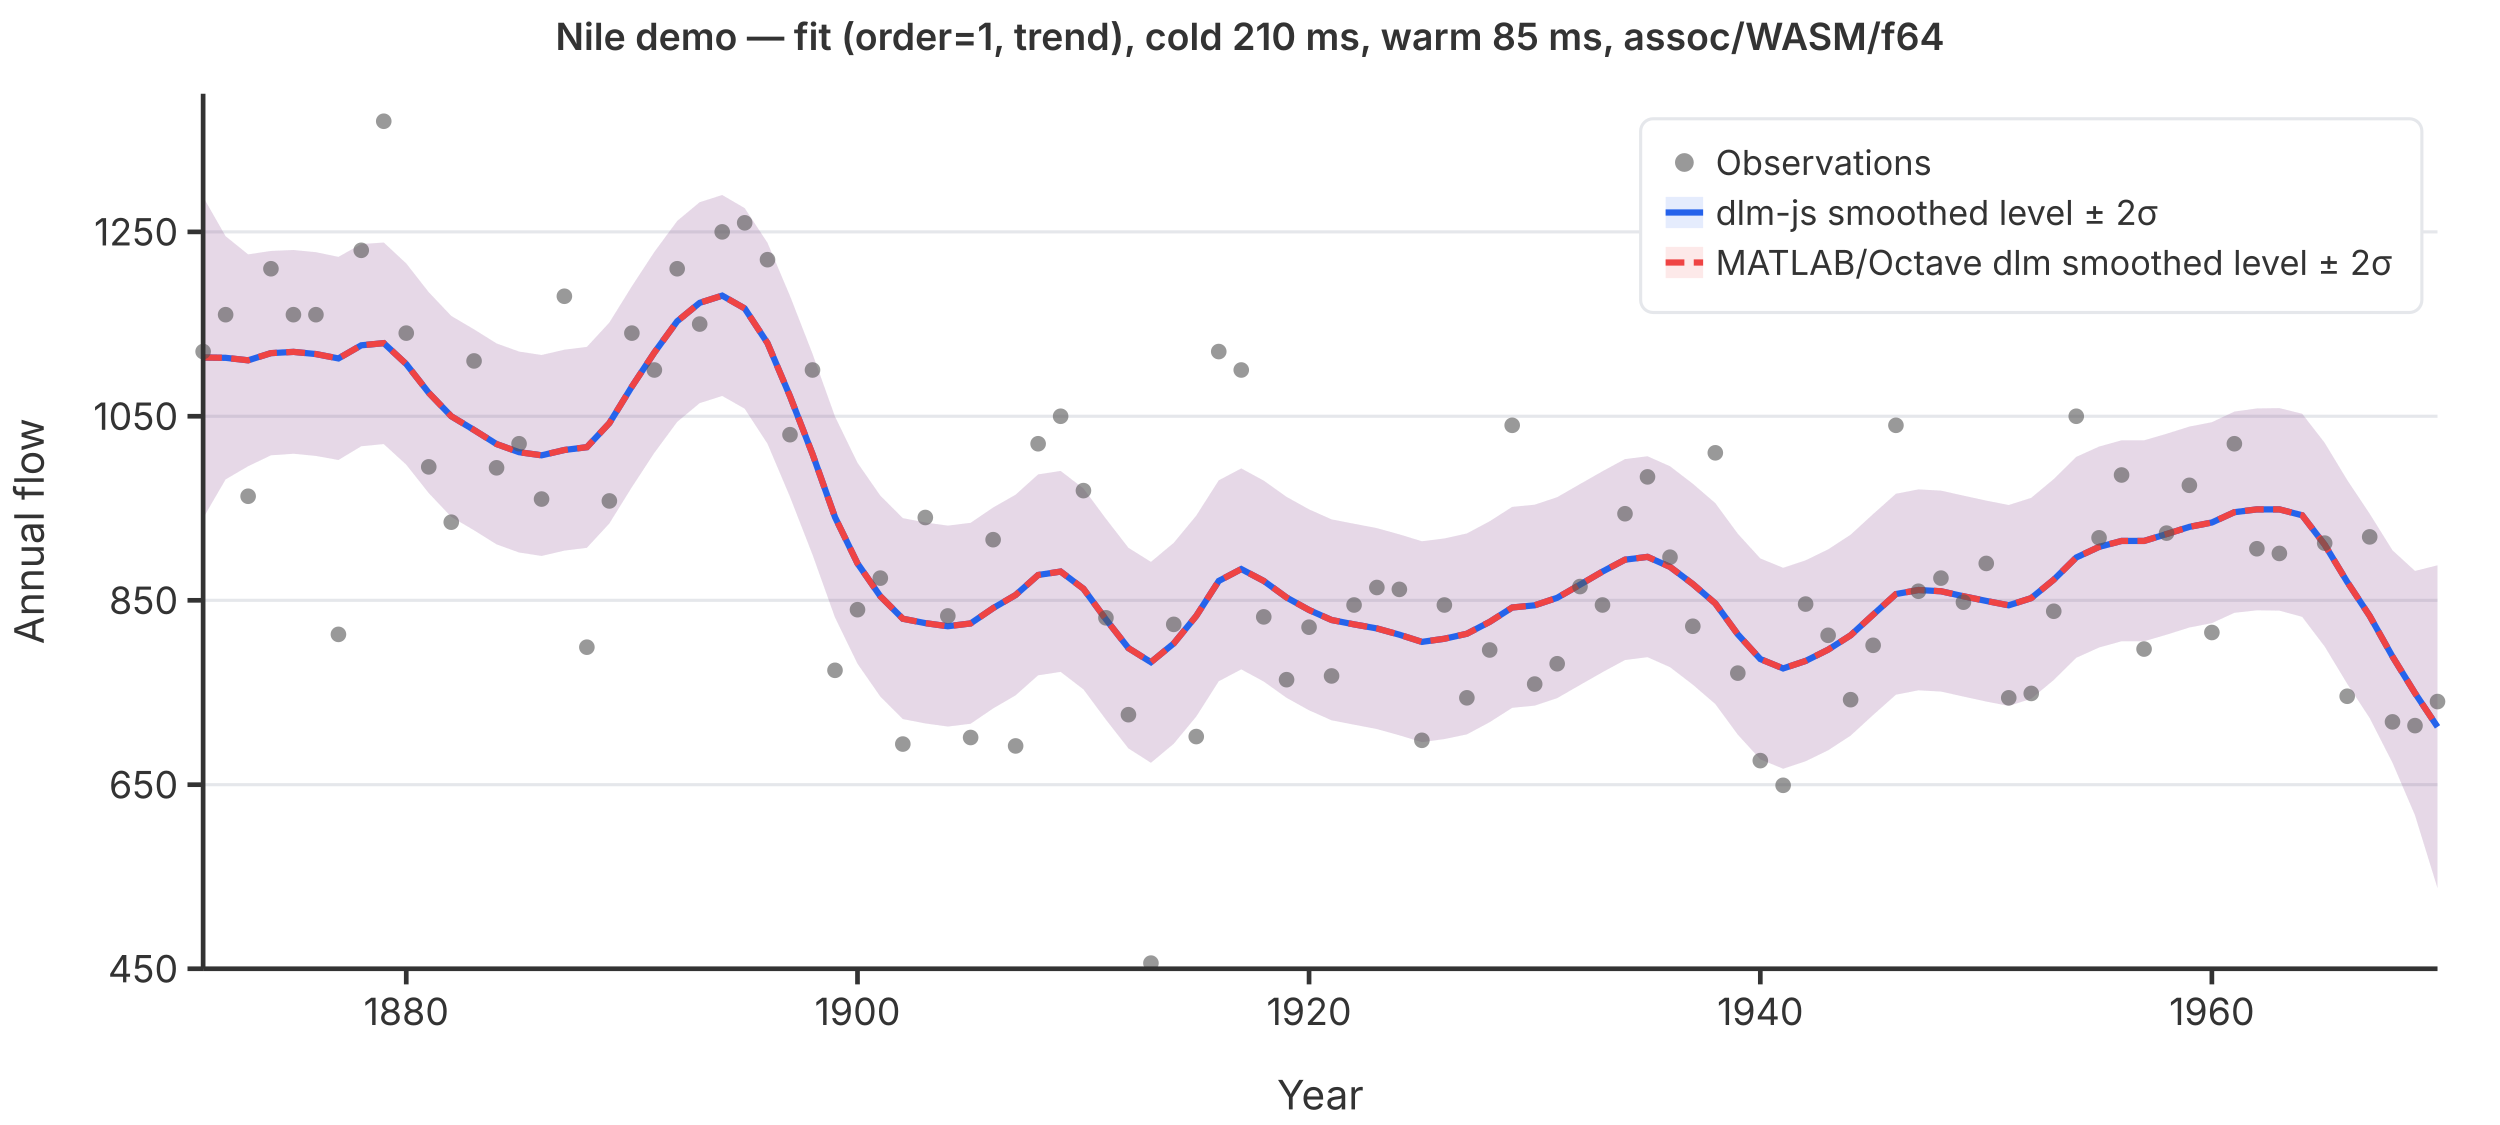
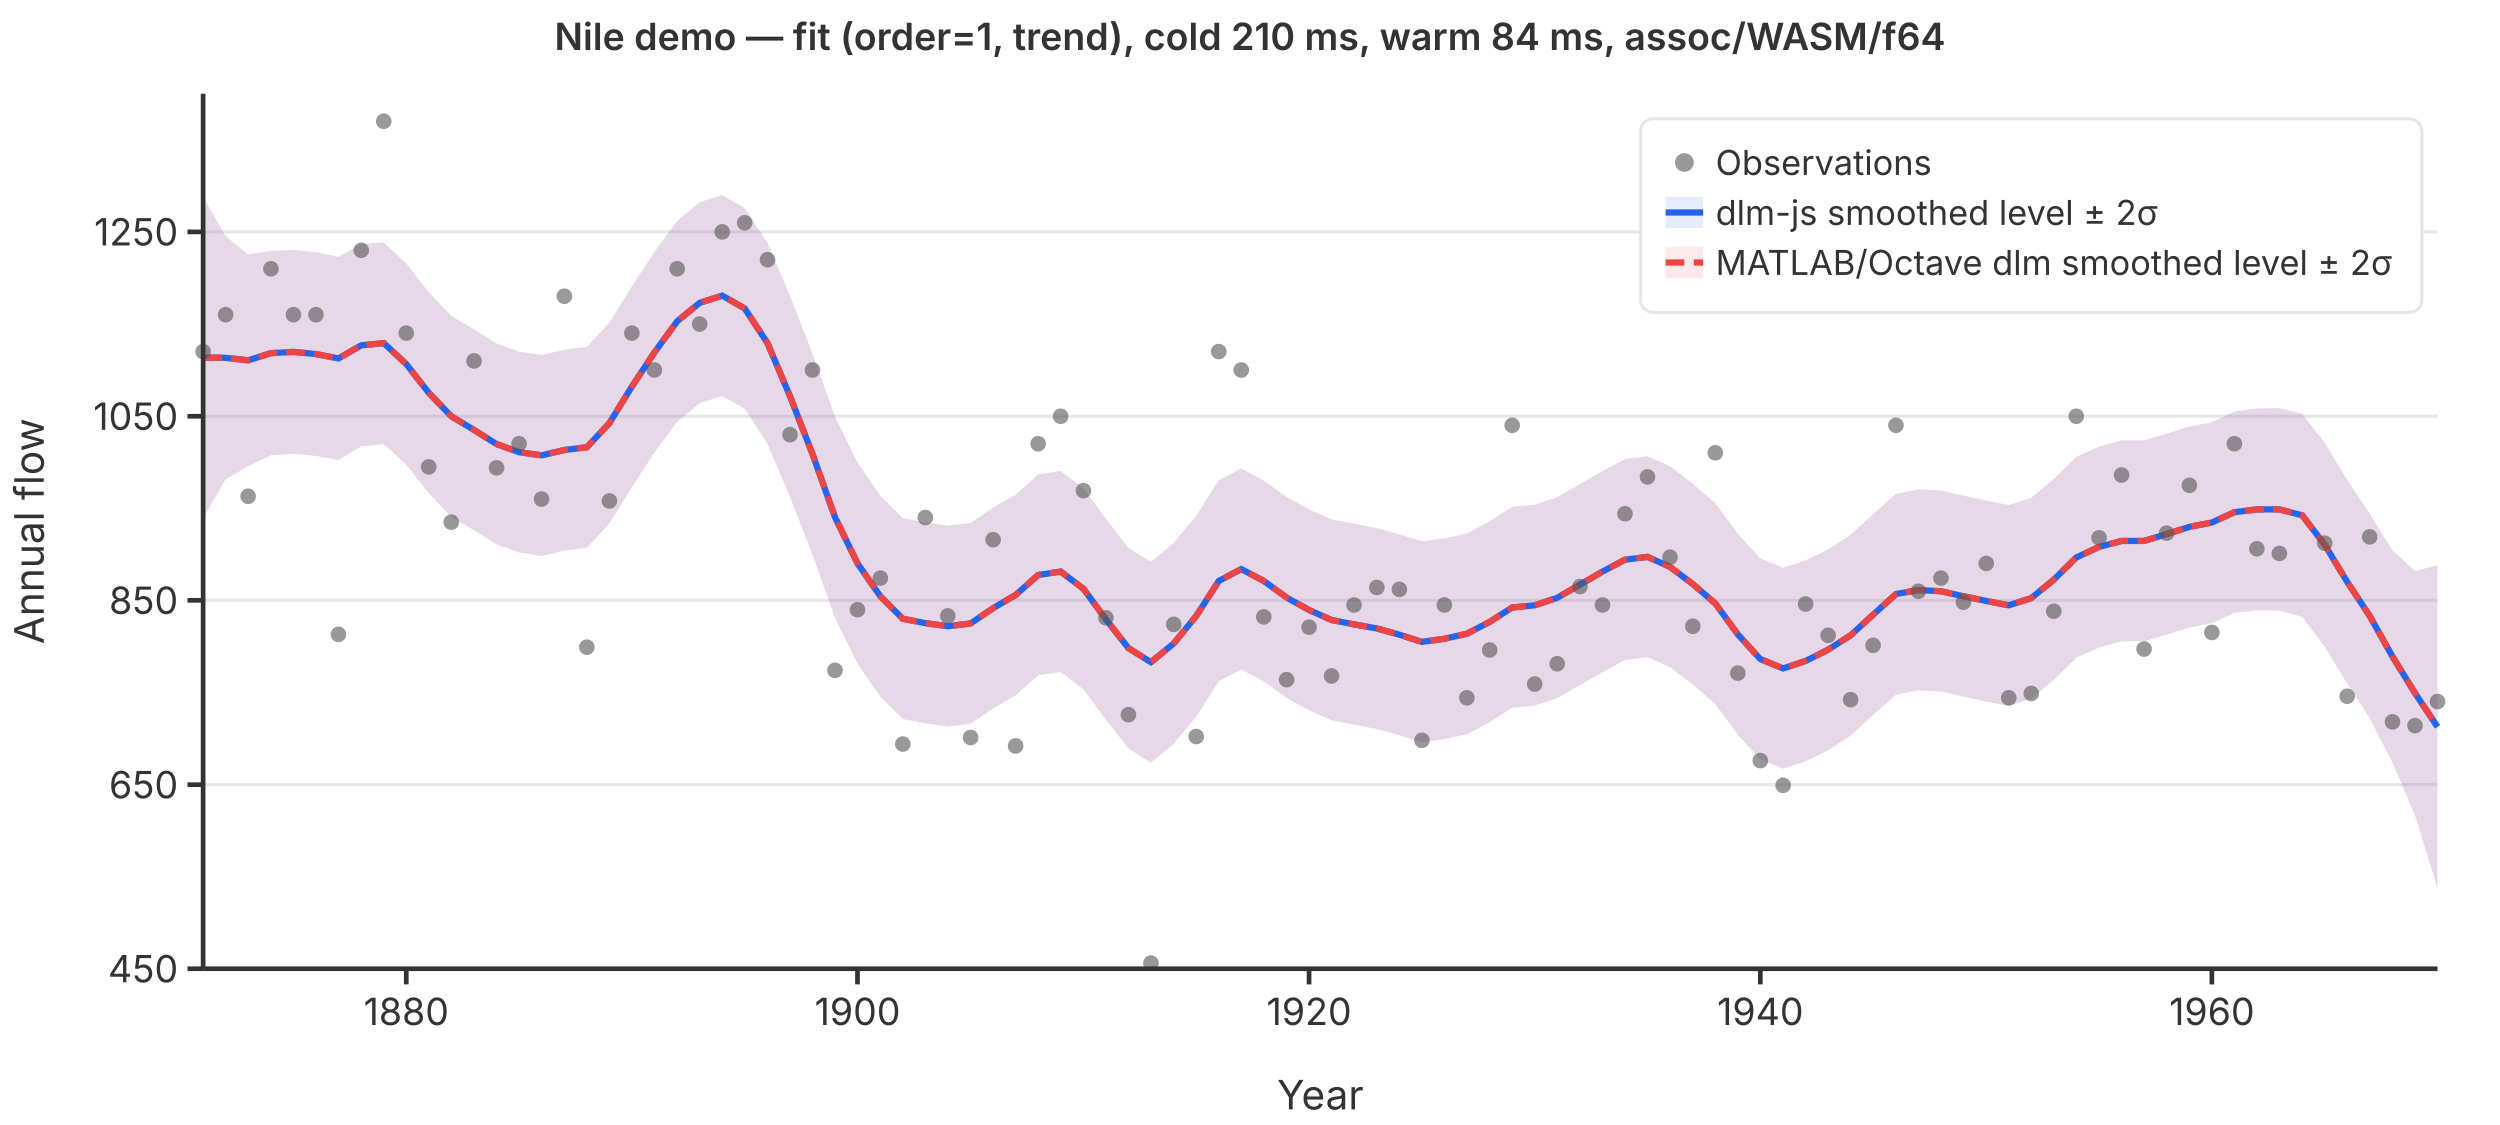
<svg xmlns="http://www.w3.org/2000/svg" viewBox="0 0 800 360" font-family="system-ui,-apple-system,sans-serif" font-size="12">
  <rect width="800" height="360" fill="white" />
  <line x1="65" y1="310.0" x2="780" y2="310.0" stroke="#e5e7eb" stroke-width="1" />
  <line x1="65" y1="251.1" x2="780" y2="251.1" stroke="#e5e7eb" stroke-width="1" />
  <line x1="65" y1="192.1" x2="780" y2="192.1" stroke="#e5e7eb" stroke-width="1" />
  <line x1="65" y1="133.2" x2="780" y2="133.2" stroke="#e5e7eb" stroke-width="1" />
  <line x1="65" y1="74.2" x2="780" y2="74.2" stroke="#e5e7eb" stroke-width="1" />
  <path d="M65.0,63.0L72.2,75.6L79.4,81.4L86.7,80.3L93.9,80.0L101.1,80.7L108.3,82.2L115.6,78.1L122.8,77.6L130.0,84.3L137.2,93.5L144.4,101.1L151.7,105.4L158.9,109.9L166.1,112.5L173.3,113.6L180.6,111.9L187.8,111.0L195.0,103.2L202.2,91.6L209.4,80.6L216.7,70.7L223.9,64.7L231.1,62.4L238.3,66.6L245.6,77.7L252.8,94.7L260.0,113.2L267.2,133.3L274.4,148.1L281.7,158.6L288.9,165.8L296.1,167.2L303.3,168.2L310.6,167.3L317.8,162.4L325.0,158.3L332.2,151.8L339.4,150.7L346.7,156.3L353.9,166.0L361.1,175.3L368.3,179.8L375.6,173.7L382.8,165.0L390.0,153.7L397.2,149.9L404.4,153.8L411.7,159.0L418.9,163.0L426.1,166.2L433.3,167.6L440.6,169.0L447.8,171.0L455.0,173.2L462.2,172.3L469.4,170.7L476.7,166.8L483.9,162.2L491.1,161.5L498.3,159.1L505.6,154.9L512.8,150.8L520.0,146.9L527.2,146.0L534.4,149.2L541.7,154.8L548.9,161.0L556.1,170.8L563.3,178.7L570.6,181.7L577.8,179.3L585.0,175.8L592.2,171.1L599.4,164.5L606.7,158.0L613.9,156.6L621.1,157.0L628.3,158.6L635.6,160.2L642.8,161.6L650.0,159.3L657.2,153.3L664.4,146.2L671.7,142.9L678.9,140.9L686.1,140.9L693.3,138.8L700.6,136.5L707.8,135.1L715.0,131.7L722.2,130.7L729.4,130.6L736.7,132.4L743.9,141.7L751.1,153.6L758.3,164.4L765.6,176.1L772.8,182.7L780.0,180.9L780.0,284.2L772.8,260.9L765.6,244.1L758.3,229.8L751.1,218.8L743.9,206.9L736.7,197.4L729.4,195.4L722.2,195.3L715.0,196.1L707.8,199.4L700.6,200.8L693.3,203.1L686.1,205.2L678.9,205.2L671.7,207.2L664.4,210.5L657.2,217.6L650.0,223.6L642.8,225.9L635.6,224.5L628.3,222.9L621.1,221.3L613.9,220.9L606.7,222.3L599.4,228.8L592.2,235.4L585.0,240.1L577.8,243.6L570.6,246.0L563.3,243.0L556.1,235.1L548.9,225.3L541.7,219.1L534.4,213.5L527.2,210.3L520.0,211.2L512.8,215.1L505.6,219.2L498.3,223.4L491.1,225.8L483.9,226.5L476.7,231.1L469.4,235.0L462.2,236.5L455.0,237.5L447.8,235.3L440.6,233.3L433.3,231.9L426.1,230.5L418.9,227.3L411.7,223.3L404.4,218.1L397.2,214.2L390.0,218.0L382.8,229.3L375.6,238.0L368.3,244.1L361.1,239.5L353.9,230.3L346.7,220.6L339.4,215.0L332.2,216.1L325.0,222.5L317.8,226.7L310.6,231.6L303.3,232.5L296.1,231.5L288.9,230.1L281.7,222.9L274.4,212.4L267.2,197.6L260.0,177.5L252.8,159.0L245.6,142.0L238.3,130.8L231.1,126.7L223.9,129.0L216.7,135.0L209.4,144.9L202.2,155.9L195.0,167.5L187.8,175.3L180.6,176.2L173.3,177.9L166.1,176.8L158.9,174.2L151.7,169.7L144.4,165.4L137.2,157.8L130.0,148.7L122.8,142.1L115.6,142.8L108.3,147.2L101.1,145.9L93.9,145.2L86.7,145.7L79.4,149.2L72.2,153.4L65.0,165.8Z" fill="rgba(37,99,235,0.12)" stroke="none" />
  <path d="M65.0,63.0L72.2,75.6L79.4,81.4L86.7,80.3L93.9,80.0L101.1,80.7L108.3,82.2L115.6,78.1L122.8,77.6L130.0,84.3L137.2,93.5L144.4,101.1L151.7,105.4L158.9,109.9L166.1,112.5L173.3,113.6L180.6,111.9L187.8,111.0L195.0,103.2L202.2,91.6L209.4,80.6L216.7,70.7L223.9,64.7L231.1,62.4L238.3,66.6L245.6,77.7L252.8,94.7L260.0,113.2L267.2,133.3L274.4,148.1L281.7,158.6L288.9,165.8L296.1,167.2L303.3,168.2L310.6,167.3L317.8,162.4L325.0,158.3L332.2,151.8L339.4,150.7L346.7,156.3L353.9,166.0L361.1,175.3L368.3,179.8L375.6,173.7L382.8,165.0L390.0,153.7L397.2,149.9L404.4,153.8L411.7,159.0L418.9,163.0L426.1,166.2L433.3,167.6L440.6,169.0L447.8,171.0L455.0,173.2L462.2,172.3L469.4,170.7L476.7,166.8L483.9,162.2L491.1,161.5L498.3,159.1L505.6,154.9L512.8,150.8L520.0,146.9L527.2,146.0L534.4,149.2L541.7,154.8L548.9,161.0L556.1,170.8L563.3,178.7L570.6,181.7L577.8,179.3L585.0,175.8L592.2,171.1L599.4,164.5L606.7,158.0L613.9,156.6L621.1,157.0L628.3,158.6L635.6,160.2L642.8,161.6L650.0,159.3L657.2,153.3L664.4,146.2L671.7,142.9L678.9,140.9L686.1,140.9L693.3,138.8L700.6,136.5L707.8,135.1L715.0,131.7L722.2,130.7L729.4,130.6L736.7,132.4L743.9,141.7L751.1,153.6L758.3,164.4L765.6,176.1L772.8,182.7L780.0,180.9L780.0,284.2L772.8,260.9L765.6,244.1L758.3,229.8L751.1,218.8L743.9,206.9L736.7,197.4L729.4,195.4L722.2,195.3L715.0,196.1L707.8,199.4L700.6,200.8L693.3,203.1L686.1,205.2L678.9,205.2L671.7,207.2L664.4,210.5L657.2,217.6L650.0,223.6L642.8,225.9L635.6,224.5L628.3,222.9L621.1,221.3L613.9,220.9L606.7,222.3L599.4,228.8L592.2,235.4L585.0,240.1L577.8,243.6L570.6,246.0L563.3,243.0L556.1,235.1L548.9,225.3L541.7,219.1L534.4,213.5L527.2,210.3L520.0,211.2L512.8,215.1L505.6,219.2L498.3,223.4L491.1,225.8L483.9,226.5L476.7,231.1L469.4,235.0L462.2,236.5L455.0,237.5L447.8,235.3L440.6,233.3L433.3,231.9L426.1,230.5L418.9,227.3L411.7,223.3L404.4,218.1L397.2,214.2L390.0,218.0L382.8,229.3L375.6,238.0L368.3,244.1L361.1,239.5L353.9,230.3L346.7,220.6L339.4,215.0L332.2,216.1L325.0,222.5L317.8,226.7L310.6,231.6L303.3,232.5L296.1,231.5L288.9,230.1L281.7,222.9L274.4,212.4L267.2,197.6L260.0,177.5L252.8,159.0L245.6,142.0L238.3,130.8L231.1,126.7L223.9,129.0L216.7,135.0L209.4,144.9L202.2,155.9L195.0,167.5L187.8,175.3L180.6,176.2L173.3,177.9L166.1,176.8L158.9,174.2L151.7,169.7L144.4,165.4L137.2,157.8L130.0,148.7L122.8,142.1L115.6,142.8L108.3,147.2L101.1,145.9L93.9,145.2L86.7,145.7L79.4,149.2L72.2,153.4L65.0,165.8Z" fill="rgba(239,68,68,0.12)" stroke="none" />
  <polyline points="65.0,114.4 72.2,114.5 79.4,115.3 86.7,113.0 93.9,112.6 101.1,113.3 108.3,114.7 115.6,110.5 122.8,109.8 130.0,116.5 137.2,125.7 144.4,133.2 151.7,137.6 158.9,142.1 166.1,144.7 173.3,145.7 180.6,144.0 187.8,143.1 195.0,135.4 202.2,123.7 209.4,112.8 216.7,102.8 223.9,96.9 231.1,94.6 238.3,98.7 245.6,109.8 252.8,126.8 260.0,145.3 267.2,165.5 274.4,180.3 281.7,190.8 288.9,198.0 296.1,199.4 303.3,200.4 310.6,199.5 317.8,194.6 325.0,190.4 332.2,184.0 339.4,182.9 346.7,188.4 353.9,198.2 361.1,207.4 368.3,211.9 375.6,205.9 382.8,197.1 390.0,185.9 397.2,182.1 404.4,185.9 411.7,191.2 418.9,195.2 426.1,198.4 433.3,199.8 440.6,201.1 447.8,203.1 455.0,205.4 462.2,204.4 469.4,202.8 476.7,199.0 483.9,194.4 491.1,193.7 498.3,191.3 505.6,187.1 512.8,182.9 520.0,179.1 527.2,178.2 534.4,181.4 541.7,186.9 548.9,193.1 556.1,203.0 563.3,210.9 570.6,213.9 577.8,211.5 585.0,207.9 592.2,203.3 599.4,196.7 606.7,190.1 613.9,188.8 621.1,189.2 628.3,190.8 635.6,192.3 642.8,193.7 650.0,191.4 657.2,185.5 664.4,178.4 671.7,175.0 678.9,173.1 686.1,173.1 693.3,170.9 700.6,168.6 707.8,167.2 715.0,163.9 722.2,163.0 729.4,163.0 736.7,164.9 743.9,174.3 751.1,186.2 758.3,197.1 765.6,210.1 772.8,221.8 780.0,232.6" fill="none" stroke="#2563eb" stroke-width="2" />
  <polyline points="65.0,114.4 72.2,114.5 79.4,115.3 86.7,113.0 93.9,112.6 101.1,113.3 108.3,114.7 115.6,110.5 122.8,109.8 130.0,116.5 137.2,125.7 144.4,133.2 151.7,137.6 158.9,142.1 166.1,144.7 173.3,145.7 180.6,144.0 187.8,143.1 195.0,135.4 202.2,123.7 209.4,112.8 216.7,102.8 223.9,96.9 231.1,94.6 238.3,98.7 245.6,109.8 252.8,126.8 260.0,145.3 267.2,165.5 274.4,180.3 281.7,190.8 288.9,198.0 296.1,199.4 303.3,200.4 310.6,199.5 317.8,194.6 325.0,190.4 332.2,184.0 339.4,182.9 346.7,188.4 353.9,198.2 361.1,207.4 368.3,211.9 375.6,205.9 382.8,197.1 390.0,185.9 397.2,182.1 404.4,185.9 411.7,191.2 418.9,195.2 426.1,198.4 433.3,199.8 440.6,201.1 447.8,203.1 455.0,205.4 462.2,204.4 469.4,202.8 476.7,199.0 483.9,194.4 491.1,193.7 498.3,191.3 505.6,187.1 512.8,182.9 520.0,179.1 527.2,178.2 534.4,181.4 541.7,186.9 548.9,193.1 556.1,203.0 563.3,210.9 570.6,213.9 577.8,211.5 585.0,207.9 592.2,203.3 599.4,196.7 606.7,190.1 613.9,188.8 621.1,189.2 628.3,190.8 635.6,192.3 642.8,193.7 650.0,191.4 657.2,185.5 664.4,178.4 671.7,175.0 678.9,173.1 686.1,173.1 693.3,170.9 700.6,168.6 707.8,167.2 715.0,163.9 722.2,163.0 729.4,163.0 736.7,164.9 743.9,174.3 751.1,186.2 758.3,197.1 765.6,210.1 772.8,221.8 780.0,232.6" fill="none" stroke="#ef4444" stroke-width="2" stroke-dasharray="6,3" />
  <circle cx="65.0" cy="112.5" r="2.5" fill="#555" opacity="0.6" />
  <circle cx="72.2" cy="100.7" r="2.5" fill="#555" opacity="0.6" />
  <circle cx="79.4" cy="158.8" r="2.5" fill="#555" opacity="0.6" />
  <circle cx="86.7" cy="86.0" r="2.5" fill="#555" opacity="0.6" />
  <circle cx="93.9" cy="100.7" r="2.5" fill="#555" opacity="0.6" />
  <circle cx="101.1" cy="100.7" r="2.5" fill="#555" opacity="0.6" />
  <circle cx="108.3" cy="203.0" r="2.5" fill="#555" opacity="0.6" />
  <circle cx="115.6" cy="80.1" r="2.5" fill="#555" opacity="0.6" />
  <circle cx="122.8" cy="38.8" r="2.5" fill="#555" opacity="0.6" />
  <circle cx="130.0" cy="106.6" r="2.5" fill="#555" opacity="0.6" />
  <circle cx="137.2" cy="149.4" r="2.5" fill="#555" opacity="0.6" />
  <circle cx="144.4" cy="167.1" r="2.5" fill="#555" opacity="0.6" />
  <circle cx="151.7" cy="115.5" r="2.5" fill="#555" opacity="0.6" />
  <circle cx="158.9" cy="149.7" r="2.5" fill="#555" opacity="0.6" />
  <circle cx="166.1" cy="142.0" r="2.5" fill="#555" opacity="0.6" />
  <circle cx="173.3" cy="159.7" r="2.5" fill="#555" opacity="0.6" />
  <circle cx="180.6" cy="94.8" r="2.5" fill="#555" opacity="0.6" />
  <circle cx="187.8" cy="207.1" r="2.5" fill="#555" opacity="0.6" />
  <circle cx="195.0" cy="160.3" r="2.5" fill="#555" opacity="0.6" />
  <circle cx="202.2" cy="106.6" r="2.5" fill="#555" opacity="0.6" />
  <circle cx="209.4" cy="118.4" r="2.5" fill="#555" opacity="0.6" />
  <circle cx="216.7" cy="86.0" r="2.5" fill="#555" opacity="0.6" />
  <circle cx="223.9" cy="103.7" r="2.5" fill="#555" opacity="0.6" />
  <circle cx="231.1" cy="74.2" r="2.5" fill="#555" opacity="0.6" />
  <circle cx="238.3" cy="71.3" r="2.5" fill="#555" opacity="0.6" />
  <circle cx="245.6" cy="83.1" r="2.5" fill="#555" opacity="0.6" />
  <circle cx="252.8" cy="139.1" r="2.5" fill="#555" opacity="0.6" />
  <circle cx="260.0" cy="118.4" r="2.5" fill="#555" opacity="0.6" />
  <circle cx="267.2" cy="214.5" r="2.5" fill="#555" opacity="0.6" />
  <circle cx="274.4" cy="195.1" r="2.5" fill="#555" opacity="0.6" />
  <circle cx="281.7" cy="185.0" r="2.5" fill="#555" opacity="0.6" />
  <circle cx="288.9" cy="238.1" r="2.5" fill="#555" opacity="0.6" />
  <circle cx="296.1" cy="165.6" r="2.5" fill="#555" opacity="0.6" />
  <circle cx="303.3" cy="197.1" r="2.5" fill="#555" opacity="0.6" />
  <circle cx="310.6" cy="236.0" r="2.5" fill="#555" opacity="0.6" />
  <circle cx="317.8" cy="172.7" r="2.5" fill="#555" opacity="0.6" />
  <circle cx="325.0" cy="238.7" r="2.5" fill="#555" opacity="0.6" />
  <circle cx="332.2" cy="142.0" r="2.5" fill="#555" opacity="0.6" />
  <circle cx="339.4" cy="133.2" r="2.5" fill="#555" opacity="0.6" />
  <circle cx="346.7" cy="157.0" r="2.5" fill="#555" opacity="0.6" />
  <circle cx="353.9" cy="197.7" r="2.5" fill="#555" opacity="0.6" />
  <circle cx="361.1" cy="228.7" r="2.5" fill="#555" opacity="0.6" />
  <circle cx="368.3" cy="308.2" r="2.5" fill="#555" opacity="0.6" />
  <circle cx="375.6" cy="199.8" r="2.5" fill="#555" opacity="0.6" />
  <circle cx="382.8" cy="235.7" r="2.5" fill="#555" opacity="0.6" />
  <circle cx="390.0" cy="112.5" r="2.5" fill="#555" opacity="0.6" />
  <circle cx="397.2" cy="118.4" r="2.5" fill="#555" opacity="0.6" />
  <circle cx="404.4" cy="197.4" r="2.5" fill="#555" opacity="0.6" />
  <circle cx="411.7" cy="217.5" r="2.5" fill="#555" opacity="0.6" />
  <circle cx="418.9" cy="200.7" r="2.5" fill="#555" opacity="0.6" />
  <circle cx="426.1" cy="216.3" r="2.5" fill="#555" opacity="0.6" />
  <circle cx="433.3" cy="193.6" r="2.5" fill="#555" opacity="0.6" />
  <circle cx="440.6" cy="188.0" r="2.5" fill="#555" opacity="0.6" />
  <circle cx="447.8" cy="188.6" r="2.5" fill="#555" opacity="0.6" />
  <circle cx="455.0" cy="236.9" r="2.5" fill="#555" opacity="0.6" />
  <circle cx="462.2" cy="193.6" r="2.5" fill="#555" opacity="0.6" />
  <circle cx="469.4" cy="223.3" r="2.5" fill="#555" opacity="0.6" />
  <circle cx="476.7" cy="208.0" r="2.5" fill="#555" opacity="0.6" />
  <circle cx="483.9" cy="136.1" r="2.5" fill="#555" opacity="0.6" />
  <circle cx="491.1" cy="218.9" r="2.5" fill="#555" opacity="0.6" />
  <circle cx="498.3" cy="212.4" r="2.5" fill="#555" opacity="0.6" />
  <circle cx="505.6" cy="187.7" r="2.5" fill="#555" opacity="0.6" />
  <circle cx="512.8" cy="193.6" r="2.5" fill="#555" opacity="0.6" />
  <circle cx="520.0" cy="164.4" r="2.5" fill="#555" opacity="0.6" />
  <circle cx="527.2" cy="152.6" r="2.5" fill="#555" opacity="0.6" />
  <circle cx="534.4" cy="178.3" r="2.5" fill="#555" opacity="0.6" />
  <circle cx="541.7" cy="200.4" r="2.5" fill="#555" opacity="0.6" />
  <circle cx="548.9" cy="144.9" r="2.5" fill="#555" opacity="0.6" />
  <circle cx="556.1" cy="215.4" r="2.5" fill="#555" opacity="0.6" />
  <circle cx="563.3" cy="243.4" r="2.5" fill="#555" opacity="0.6" />
  <circle cx="570.6" cy="251.3" r="2.5" fill="#555" opacity="0.6" />
  <circle cx="577.8" cy="193.3" r="2.5" fill="#555" opacity="0.6" />
  <circle cx="585.0" cy="203.3" r="2.5" fill="#555" opacity="0.6" />
  <circle cx="592.2" cy="223.9" r="2.5" fill="#555" opacity="0.6" />
  <circle cx="599.4" cy="206.5" r="2.5" fill="#555" opacity="0.6" />
  <circle cx="606.7" cy="136.1" r="2.5" fill="#555" opacity="0.6" />
  <circle cx="613.9" cy="189.2" r="2.5" fill="#555" opacity="0.6" />
  <circle cx="621.1" cy="185.0" r="2.5" fill="#555" opacity="0.6" />
  <circle cx="628.3" cy="192.7" r="2.5" fill="#555" opacity="0.6" />
  <circle cx="635.6" cy="180.3" r="2.5" fill="#555" opacity="0.6" />
  <circle cx="642.8" cy="223.3" r="2.5" fill="#555" opacity="0.6" />
  <circle cx="650.0" cy="221.9" r="2.5" fill="#555" opacity="0.6" />
  <circle cx="657.2" cy="195.6" r="2.5" fill="#555" opacity="0.6" />
  <circle cx="664.4" cy="133.2" r="2.5" fill="#555" opacity="0.6" />
  <circle cx="671.7" cy="172.1" r="2.5" fill="#555" opacity="0.6" />
  <circle cx="678.9" cy="152.0" r="2.5" fill="#555" opacity="0.6" />
  <circle cx="686.1" cy="207.7" r="2.5" fill="#555" opacity="0.6" />
  <circle cx="693.3" cy="170.6" r="2.5" fill="#555" opacity="0.6" />
  <circle cx="700.6" cy="155.3" r="2.5" fill="#555" opacity="0.6" />
  <circle cx="707.8" cy="202.4" r="2.5" fill="#555" opacity="0.6" />
  <circle cx="715.0" cy="142.0" r="2.5" fill="#555" opacity="0.6" />
  <circle cx="722.2" cy="175.6" r="2.5" fill="#555" opacity="0.6" />
  <circle cx="729.4" cy="177.1" r="2.5" fill="#555" opacity="0.6" />
  <circle cx="736.7" cy="97.8" r="2.5" fill="#555" opacity="0.6" />
  <circle cx="743.9" cy="173.8" r="2.5" fill="#555" opacity="0.6" />
  <circle cx="751.1" cy="222.8" r="2.5" fill="#555" opacity="0.6" />
  <circle cx="758.3" cy="171.8" r="2.5" fill="#555" opacity="0.6" />
  <circle cx="765.6" cy="231.0" r="2.5" fill="#555" opacity="0.6" />
  <circle cx="772.8" cy="232.2" r="2.5" fill="#555" opacity="0.6" />
  <circle cx="780.0" cy="224.5" r="2.5" fill="#555" opacity="0.6" />
  <line x1="65" y1="30" x2="65" y2="310" stroke="#333" stroke-width="1.5" />
  <line x1="65" y1="310" x2="780" y2="310" stroke="#333" stroke-width="1.5" />
  <line x1="60" y1="310.0" x2="65" y2="310.0" stroke="#333" stroke-width="1.5" />
  <text x="57" y="310.0" text-anchor="end" dominant-baseline="middle" fill="#333">450</text>
  <line x1="60" y1="251.1" x2="65" y2="251.1" stroke="#333" stroke-width="1.5" />
  <text x="57" y="251.1" text-anchor="end" dominant-baseline="middle" fill="#333">650</text>
  <line x1="60" y1="192.1" x2="65" y2="192.1" stroke="#333" stroke-width="1.5" />
  <text x="57" y="192.1" text-anchor="end" dominant-baseline="middle" fill="#333">850</text>
  <line x1="60" y1="133.2" x2="65" y2="133.2" stroke="#333" stroke-width="1.5" />
  <text x="57" y="133.2" text-anchor="end" dominant-baseline="middle" fill="#333">1050</text>
  <line x1="60" y1="74.2" x2="65" y2="74.2" stroke="#333" stroke-width="1.5" />
  <text x="57" y="74.2" text-anchor="end" dominant-baseline="middle" fill="#333">1250</text>
  <line x1="130.0" y1="310" x2="130.0" y2="315" stroke="#333" stroke-width="1.5" />
  <text x="130.0" y="328" text-anchor="middle" fill="#333">1880</text>
  <line x1="274.4" y1="310" x2="274.4" y2="315" stroke="#333" stroke-width="1.5" />
  <text x="274.4" y="328" text-anchor="middle" fill="#333">1900</text>
  <line x1="418.9" y1="310" x2="418.9" y2="315" stroke="#333" stroke-width="1.5" />
  <text x="418.9" y="328" text-anchor="middle" fill="#333">1920</text>
  <line x1="563.3" y1="310" x2="563.3" y2="315" stroke="#333" stroke-width="1.5" />
  <text x="563.3" y="328" text-anchor="middle" fill="#333">1940</text>
  <line x1="707.8" y1="310" x2="707.8" y2="315" stroke="#333" stroke-width="1.5" />
  <text x="707.8" y="328" text-anchor="middle" fill="#333">1960</text>
  <text x="422.5" y="355" text-anchor="middle" fill="#333" font-size="13">Year</text>
  <text x="14" y="170" text-anchor="middle" fill="#333" font-size="13" transform="rotate(-90,14,170)">Annual flow</text>
-   <text x="400" y="16" text-anchor="middle" fill="#333" font-size="12" font-weight="600">Nile demo — fit (order=1, trend), cold 210 ms, warm 85 ms, assoc/WASM/f64</text>
+   <text x="400" y="16" text-anchor="middle" fill="#333" font-size="12" font-weight="600">Nile demo — fit (order=1, trend), cold 210 ms, warm 84 ms, assoc/WASM/f64</text>
  <rect x="525" y="38" width="250" height="62" rx="4" fill="white" stroke="#e5e7eb" stroke-width="1" />
  <circle cx="539" cy="52" r="3" fill="#555" opacity="0.6" />
  <text x="549" y="52" dominant-baseline="middle" fill="#333" font-size="11">Observations</text>
  <line x1="533" y1="68" x2="545" y2="68" stroke="#2563eb" stroke-width="2" />
  <rect x="533" y="63" width="12" height="10" fill="rgba(37,99,235,0.12)" stroke="none" />
  <text x="549" y="68" dominant-baseline="middle" fill="#333" font-size="11">dlm-js smoothed level ± 2σ</text>
  <line x1="533" y1="84" x2="545" y2="84" stroke="#ef4444" stroke-width="2" stroke-dasharray="6,3" />
  <rect x="533" y="79" width="12" height="10" fill="rgba(239,68,68,0.12)" stroke="none" />
  <text x="549" y="84" dominant-baseline="middle" fill="#333" font-size="11">MATLAB/Octave dlm smoothed level ± 2σ</text>
</svg>
